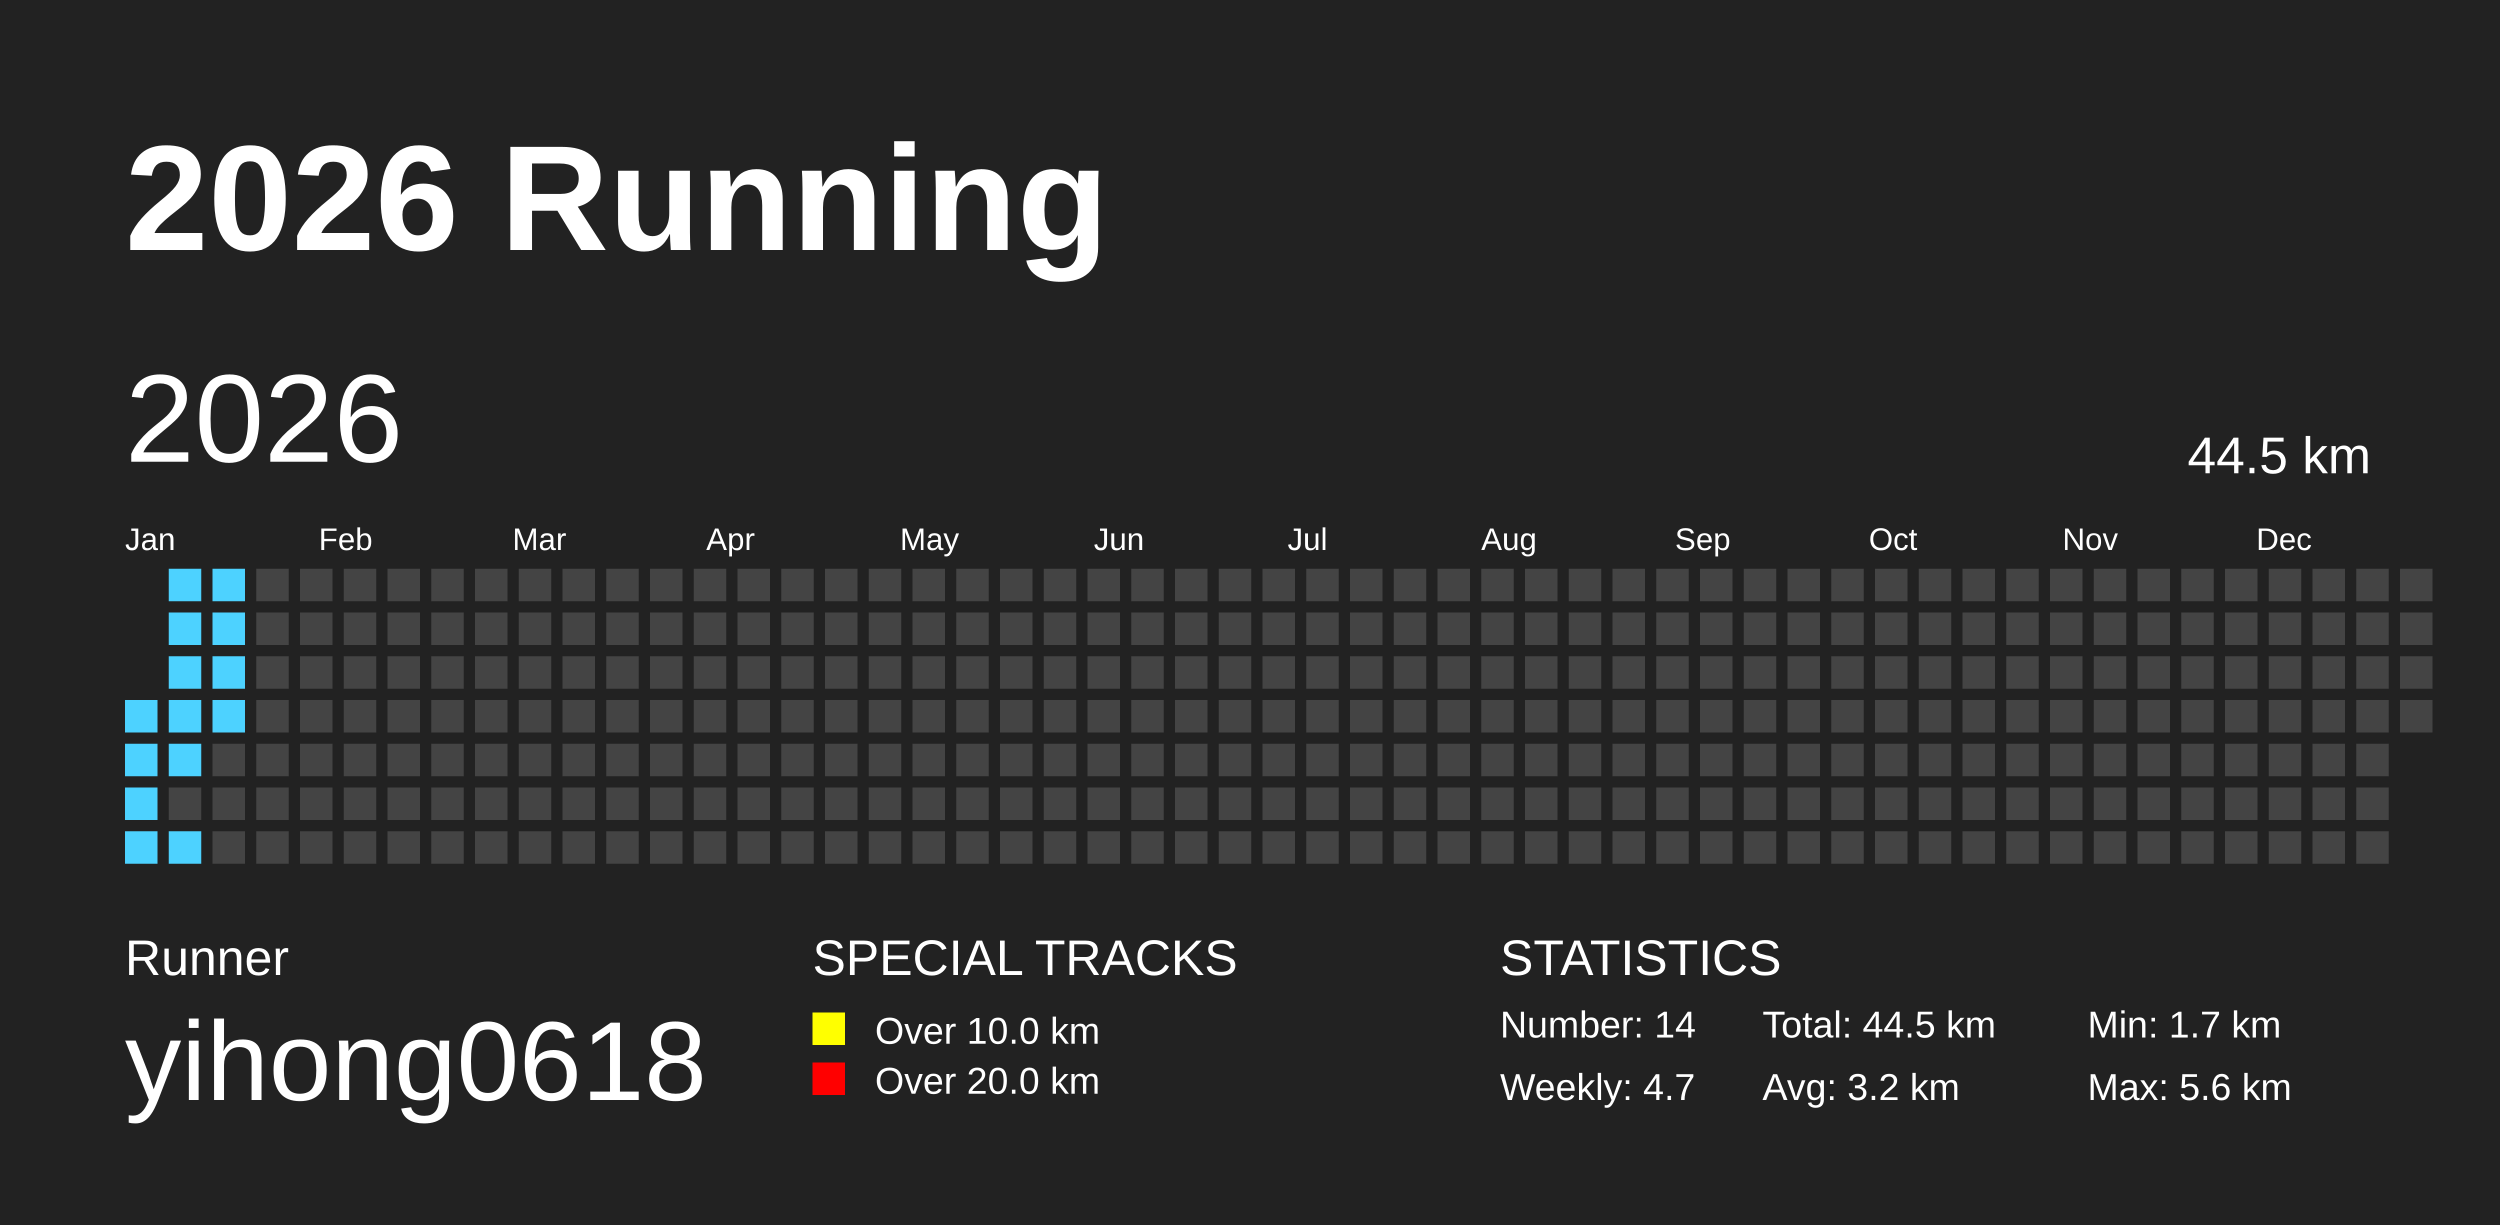
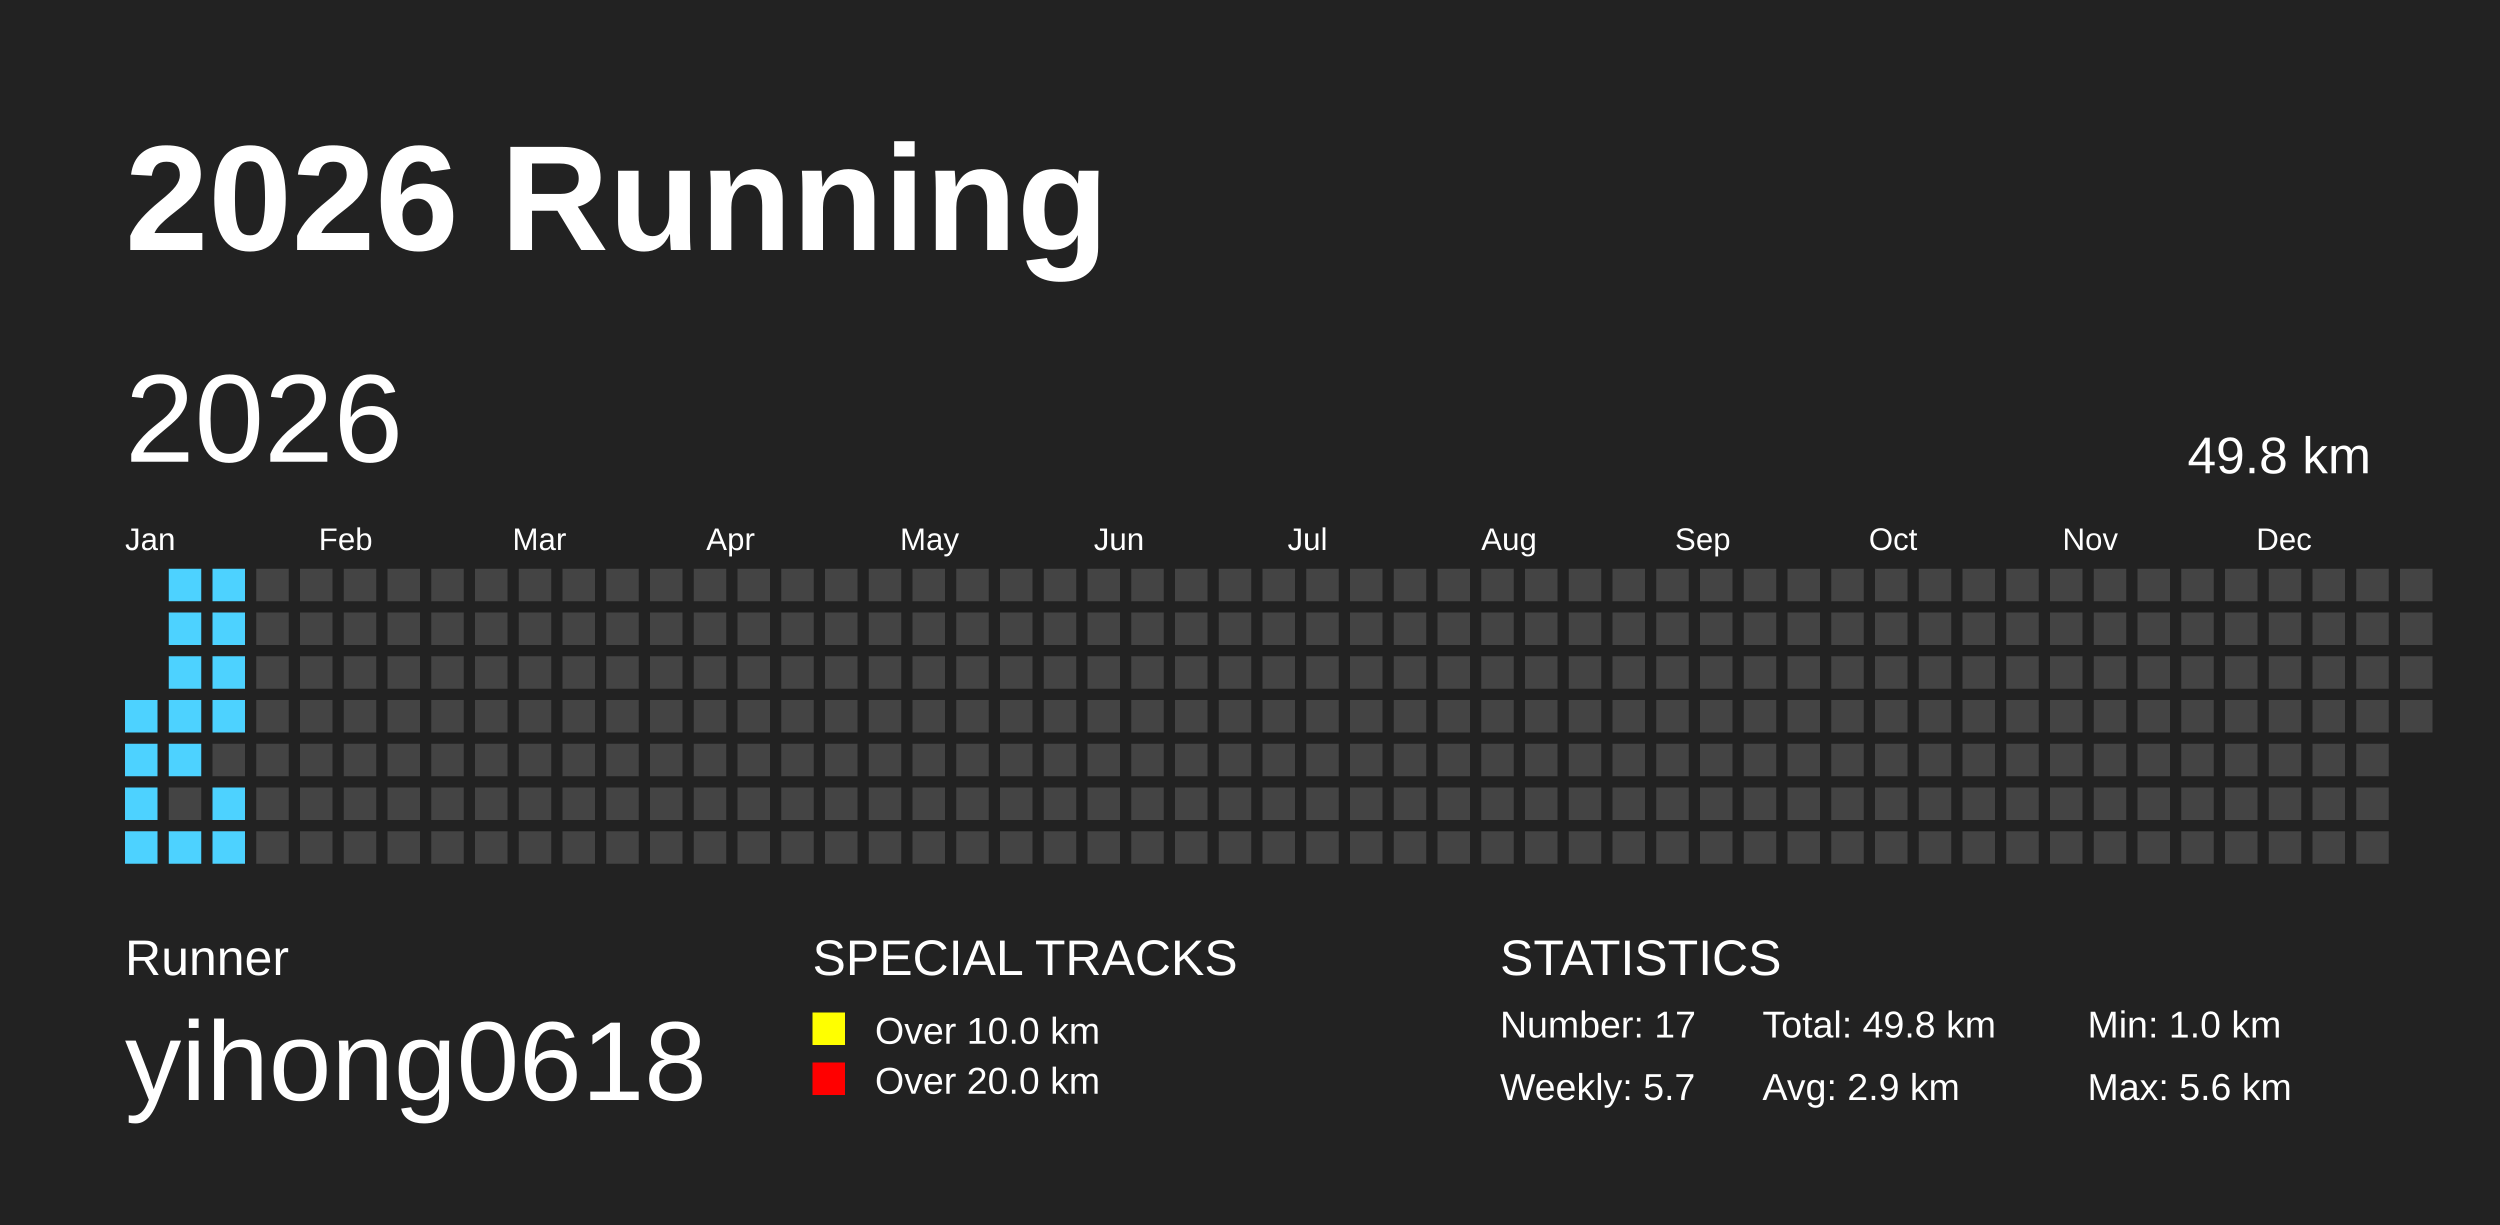
<svg xmlns="http://www.w3.org/2000/svg" baseProfile="full" height="98mm" version="1.1" viewBox="0,0,200,98" width="200mm">
  <defs />
  <rect fill="#222222" height="98" width="200" x="0" y="0" />
  <text fill="#FFFFFF" style="font-size:12px; font-family:Arial; font-weight:bold;" x="10" y="20">2026 Running</text>
  <text fill="#FFFFFF" style="font-size:4px; font-family:Arial" x="10" y="78">Runner</text>
  <text fill="#FFFFFF" style="font-size:9px; font-family:Arial" x="10" y="88">yihong0618</text>
  <text fill="#FFFFFF" style="font-size:4px; font-family:Arial" x="65" y="78">SPECIAL TRACKS</text>
  <rect fill="yellow" height="2.6" width="2.6" x="65" y="81" />
  <text fill="#FFFFFF" style="font-size:3px; font-family:Arial" x="70" y="83.5">Over 10.0 km</text>
  <rect fill="red" height="2.6" width="2.6" x="65" y="85" />
  <text fill="#FFFFFF" style="font-size:3px; font-family:Arial" x="70" y="87.5">Over 20.0 km</text>
  <text fill="#FFFFFF" style="font-size:4px; font-family:Arial" x="120" y="78">STATISTICS</text>
-   <text fill="#FFFFFF" style="font-size:3px; font-family:Arial" x="120" y="83">Number: 14</text>
-   <text fill="#FFFFFF" style="font-size:3px; font-family:Arial" x="120" y="88">Weekly: 4.7</text>
-   <text fill="#FFFFFF" style="font-size:3px; font-family:Arial" x="141" y="83">Total: 44.5 km</text>
-   <text fill="#FFFFFF" style="font-size:3px; font-family:Arial" x="141" y="88">Avg: 3.2 km</text>
-   <text fill="#FFFFFF" style="font-size:3px; font-family:Arial" x="167" y="83">Min: 1.7 km</text>
+   <text fill="#FFFFFF" style="font-size:3px; font-family:Arial" x="120" y="83">Number: 17</text>
+   <text fill="#FFFFFF" style="font-size:3px; font-family:Arial" x="120" y="88">Weekly: 5.7</text>
+   <text fill="#FFFFFF" style="font-size:3px; font-family:Arial" x="141" y="83">Total: 49.8 km</text>
+   <text fill="#FFFFFF" style="font-size:3px; font-family:Arial" x="141" y="88">Avg: 2.9 km</text>
+   <text fill="#FFFFFF" style="font-size:3px; font-family:Arial" x="167" y="83">Min: 1.0 km</text>
  <text fill="#FFFFFF" style="font-size:3px; font-family:Arial" x="167" y="88">Max: 5.6 km</text>
  <text dominant-baseline="hanging" fill="#FFFFFF" style="font-size:10.0px; font-family:Arial;" x="10" y="30">2026</text>
-   <text dominant-baseline="hanging" fill="#FFFFFF" style="font-size:4.125px; font-family:Arial;" x="175" y="35">44.5 km</text>
+   <text dominant-baseline="hanging" fill="#FFFFFF" style="font-size:4.125px; font-family:Arial;" x="175" y="35">49.8 km</text>
  <text fill="#FFFFFF" style="font-size:2.5px; font-family:Arial" x="10.0" y="44">Jan</text>
  <text fill="#FFFFFF" style="font-size:2.5px; font-family:Arial" x="25.5" y="44">Feb</text>
  <text fill="#FFFFFF" style="font-size:2.5px; font-family:Arial" x="41.0" y="44">Mar</text>
  <text fill="#FFFFFF" style="font-size:2.5px; font-family:Arial" x="56.5" y="44">Apr</text>
  <text fill="#FFFFFF" style="font-size:2.5px; font-family:Arial" x="72.0" y="44">May</text>
  <text fill="#FFFFFF" style="font-size:2.5px; font-family:Arial" x="87.5" y="44">Jun</text>
  <text fill="#FFFFFF" style="font-size:2.5px; font-family:Arial" x="103.0" y="44">Jul</text>
  <text fill="#FFFFFF" style="font-size:2.5px; font-family:Arial" x="118.5" y="44">Aug</text>
  <text fill="#FFFFFF" style="font-size:2.5px; font-family:Arial" x="134.0" y="44">Sep</text>
  <text fill="#FFFFFF" style="font-size:2.5px; font-family:Arial" x="149.5" y="44">Oct</text>
  <text fill="#FFFFFF" style="font-size:2.5px; font-family:Arial" x="165.0" y="44">Nov</text>
  <text fill="#FFFFFF" style="font-size:2.5px; font-family:Arial" x="180.5" y="44">Dec</text>
  <rect fill="#4DD2FF" height="2.6" width="2.6" x="10.0" y="56.0" />
  <rect fill="#4DD2FF" height="2.6" width="2.6" x="10.0" y="59.5" />
  <rect fill="#4DD2FF" height="2.6" width="2.6" x="10.0" y="63.0" />
  <rect fill="#4DD2FF" height="2.6" width="2.6" x="10.0" y="66.5" />
  <rect fill="#4DD2FF" height="2.6" width="2.6" x="13.5" y="45.5" />
  <rect fill="#4DD2FF" height="2.6" width="2.6" x="13.5" y="49.0" />
  <rect fill="#4DD2FF" height="2.6" width="2.6" x="13.5" y="52.5" />
  <rect fill="#4DD2FF" height="2.6" width="2.6" x="13.5" y="56.0" />
  <rect fill="#4DD2FF" height="2.6" width="2.6" x="13.5" y="59.5" />
  <rect fill="#444444" height="2.6" width="2.6" x="13.5" y="63.0" />
  <rect fill="#4DD2FF" height="2.6" width="2.6" x="13.5" y="66.5" />
  <rect fill="#4DD2FF" height="2.6" width="2.6" x="17.0" y="45.5" />
  <rect fill="#4DD2FF" height="2.6" width="2.6" x="17.0" y="49.0" />
  <rect fill="#4DD2FF" height="2.6" width="2.6" x="17.0" y="52.5" />
  <rect fill="#4DD2FF" height="2.6" width="2.6" x="17.0" y="56.0" />
  <rect fill="#444444" height="2.6" width="2.6" x="17.0" y="59.5" />
-   <rect fill="#444444" height="2.6" width="2.6" x="17.0" y="63.0" />
-   <rect fill="#444444" height="2.6" width="2.6" x="17.0" y="66.5" />
+   <rect fill="#4DD2FF" height="2.6" width="2.6" x="17.0" y="63.0" />
+   <rect fill="#4DD2FF" height="2.6" width="2.6" x="17.0" y="66.5" />
  <rect fill="#444444" height="2.6" width="2.6" x="20.5" y="45.5" />
  <rect fill="#444444" height="2.6" width="2.6" x="20.5" y="49.0" />
  <rect fill="#444444" height="2.6" width="2.6" x="20.5" y="52.5" />
  <rect fill="#444444" height="2.6" width="2.6" x="20.5" y="56.0" />
  <rect fill="#444444" height="2.6" width="2.6" x="20.5" y="59.5" />
  <rect fill="#444444" height="2.6" width="2.6" x="20.5" y="63.0" />
  <rect fill="#444444" height="2.6" width="2.6" x="20.5" y="66.5" />
  <rect fill="#444444" height="2.6" width="2.6" x="24.0" y="45.5" />
  <rect fill="#444444" height="2.6" width="2.6" x="24.0" y="49.0" />
  <rect fill="#444444" height="2.6" width="2.6" x="24.0" y="52.5" />
  <rect fill="#444444" height="2.6" width="2.6" x="24.0" y="56.0" />
  <rect fill="#444444" height="2.6" width="2.6" x="24.0" y="59.5" />
  <rect fill="#444444" height="2.6" width="2.6" x="24.0" y="63.0" />
  <rect fill="#444444" height="2.6" width="2.6" x="24.0" y="66.5" />
  <rect fill="#444444" height="2.6" width="2.6" x="27.5" y="45.5" />
  <rect fill="#444444" height="2.6" width="2.6" x="27.5" y="49.0" />
  <rect fill="#444444" height="2.6" width="2.6" x="27.5" y="52.5" />
  <rect fill="#444444" height="2.6" width="2.6" x="27.5" y="56.0" />
  <rect fill="#444444" height="2.6" width="2.6" x="27.5" y="59.5" />
  <rect fill="#444444" height="2.6" width="2.6" x="27.5" y="63.0" />
  <rect fill="#444444" height="2.6" width="2.6" x="27.5" y="66.5" />
  <rect fill="#444444" height="2.6" width="2.6" x="31.0" y="45.5" />
  <rect fill="#444444" height="2.6" width="2.6" x="31.0" y="49.0" />
  <rect fill="#444444" height="2.6" width="2.6" x="31.0" y="52.5" />
  <rect fill="#444444" height="2.6" width="2.6" x="31.0" y="56.0" />
  <rect fill="#444444" height="2.6" width="2.6" x="31.0" y="59.5" />
  <rect fill="#444444" height="2.6" width="2.6" x="31.0" y="63.0" />
  <rect fill="#444444" height="2.6" width="2.6" x="31.0" y="66.5" />
  <rect fill="#444444" height="2.6" width="2.6" x="34.5" y="45.5" />
  <rect fill="#444444" height="2.6" width="2.6" x="34.5" y="49.0" />
  <rect fill="#444444" height="2.6" width="2.6" x="34.5" y="52.5" />
  <rect fill="#444444" height="2.6" width="2.6" x="34.5" y="56.0" />
  <rect fill="#444444" height="2.6" width="2.6" x="34.5" y="59.5" />
  <rect fill="#444444" height="2.6" width="2.6" x="34.5" y="63.0" />
  <rect fill="#444444" height="2.6" width="2.6" x="34.5" y="66.5" />
  <rect fill="#444444" height="2.6" width="2.6" x="38.0" y="45.5" />
  <rect fill="#444444" height="2.6" width="2.6" x="38.0" y="49.0" />
  <rect fill="#444444" height="2.6" width="2.6" x="38.0" y="52.5" />
  <rect fill="#444444" height="2.6" width="2.6" x="38.0" y="56.0" />
  <rect fill="#444444" height="2.6" width="2.6" x="38.0" y="59.5" />
  <rect fill="#444444" height="2.6" width="2.6" x="38.0" y="63.0" />
  <rect fill="#444444" height="2.6" width="2.6" x="38.0" y="66.5" />
  <rect fill="#444444" height="2.6" width="2.6" x="41.5" y="45.5" />
  <rect fill="#444444" height="2.6" width="2.6" x="41.5" y="49.0" />
  <rect fill="#444444" height="2.6" width="2.6" x="41.5" y="52.5" />
  <rect fill="#444444" height="2.6" width="2.6" x="41.5" y="56.0" />
  <rect fill="#444444" height="2.6" width="2.6" x="41.5" y="59.5" />
  <rect fill="#444444" height="2.6" width="2.6" x="41.5" y="63.0" />
  <rect fill="#444444" height="2.6" width="2.6" x="41.5" y="66.5" />
  <rect fill="#444444" height="2.6" width="2.6" x="45.0" y="45.5" />
  <rect fill="#444444" height="2.6" width="2.6" x="45.0" y="49.0" />
  <rect fill="#444444" height="2.6" width="2.6" x="45.0" y="52.5" />
  <rect fill="#444444" height="2.6" width="2.6" x="45.0" y="56.0" />
  <rect fill="#444444" height="2.6" width="2.6" x="45.0" y="59.5" />
  <rect fill="#444444" height="2.6" width="2.6" x="45.0" y="63.0" />
  <rect fill="#444444" height="2.6" width="2.6" x="45.0" y="66.5" />
  <rect fill="#444444" height="2.6" width="2.6" x="48.5" y="45.5" />
  <rect fill="#444444" height="2.6" width="2.6" x="48.5" y="49.0" />
  <rect fill="#444444" height="2.6" width="2.6" x="48.5" y="52.5" />
  <rect fill="#444444" height="2.6" width="2.6" x="48.5" y="56.0" />
  <rect fill="#444444" height="2.6" width="2.6" x="48.5" y="59.5" />
  <rect fill="#444444" height="2.6" width="2.6" x="48.5" y="63.0" />
  <rect fill="#444444" height="2.6" width="2.6" x="48.5" y="66.5" />
  <rect fill="#444444" height="2.6" width="2.6" x="52.0" y="45.5" />
  <rect fill="#444444" height="2.6" width="2.6" x="52.0" y="49.0" />
  <rect fill="#444444" height="2.6" width="2.6" x="52.0" y="52.5" />
  <rect fill="#444444" height="2.6" width="2.6" x="52.0" y="56.0" />
  <rect fill="#444444" height="2.6" width="2.6" x="52.0" y="59.5" />
  <rect fill="#444444" height="2.6" width="2.6" x="52.0" y="63.0" />
  <rect fill="#444444" height="2.6" width="2.6" x="52.0" y="66.5" />
  <rect fill="#444444" height="2.6" width="2.6" x="55.5" y="45.5" />
  <rect fill="#444444" height="2.6" width="2.6" x="55.5" y="49.0" />
  <rect fill="#444444" height="2.6" width="2.6" x="55.5" y="52.5" />
  <rect fill="#444444" height="2.6" width="2.6" x="55.5" y="56.0" />
  <rect fill="#444444" height="2.6" width="2.6" x="55.5" y="59.5" />
  <rect fill="#444444" height="2.6" width="2.6" x="55.5" y="63.0" />
  <rect fill="#444444" height="2.6" width="2.6" x="55.5" y="66.5" />
  <rect fill="#444444" height="2.6" width="2.6" x="59.0" y="45.5" />
  <rect fill="#444444" height="2.6" width="2.6" x="59.0" y="49.0" />
  <rect fill="#444444" height="2.6" width="2.6" x="59.0" y="52.5" />
  <rect fill="#444444" height="2.6" width="2.6" x="59.0" y="56.0" />
  <rect fill="#444444" height="2.6" width="2.6" x="59.0" y="59.5" />
  <rect fill="#444444" height="2.6" width="2.6" x="59.0" y="63.0" />
  <rect fill="#444444" height="2.6" width="2.6" x="59.0" y="66.5" />
  <rect fill="#444444" height="2.6" width="2.6" x="62.5" y="45.5" />
  <rect fill="#444444" height="2.6" width="2.6" x="62.5" y="49.0" />
  <rect fill="#444444" height="2.6" width="2.6" x="62.5" y="52.5" />
  <rect fill="#444444" height="2.6" width="2.6" x="62.5" y="56.0" />
  <rect fill="#444444" height="2.6" width="2.6" x="62.5" y="59.5" />
  <rect fill="#444444" height="2.6" width="2.6" x="62.5" y="63.0" />
  <rect fill="#444444" height="2.6" width="2.6" x="62.5" y="66.5" />
  <rect fill="#444444" height="2.6" width="2.6" x="66.0" y="45.5" />
  <rect fill="#444444" height="2.6" width="2.6" x="66.0" y="49.0" />
  <rect fill="#444444" height="2.6" width="2.6" x="66.0" y="52.5" />
  <rect fill="#444444" height="2.6" width="2.6" x="66.0" y="56.0" />
  <rect fill="#444444" height="2.6" width="2.6" x="66.0" y="59.5" />
  <rect fill="#444444" height="2.6" width="2.6" x="66.0" y="63.0" />
  <rect fill="#444444" height="2.6" width="2.6" x="66.0" y="66.5" />
  <rect fill="#444444" height="2.6" width="2.6" x="69.5" y="45.5" />
  <rect fill="#444444" height="2.6" width="2.6" x="69.5" y="49.0" />
  <rect fill="#444444" height="2.6" width="2.6" x="69.5" y="52.5" />
  <rect fill="#444444" height="2.6" width="2.6" x="69.5" y="56.0" />
  <rect fill="#444444" height="2.6" width="2.6" x="69.5" y="59.5" />
  <rect fill="#444444" height="2.6" width="2.6" x="69.5" y="63.0" />
  <rect fill="#444444" height="2.6" width="2.6" x="69.5" y="66.5" />
  <rect fill="#444444" height="2.6" width="2.6" x="73.0" y="45.5" />
  <rect fill="#444444" height="2.6" width="2.6" x="73.0" y="49.0" />
  <rect fill="#444444" height="2.6" width="2.6" x="73.0" y="52.5" />
  <rect fill="#444444" height="2.6" width="2.6" x="73.0" y="56.0" />
  <rect fill="#444444" height="2.6" width="2.6" x="73.0" y="59.5" />
  <rect fill="#444444" height="2.6" width="2.6" x="73.0" y="63.0" />
  <rect fill="#444444" height="2.6" width="2.6" x="73.0" y="66.5" />
  <rect fill="#444444" height="2.6" width="2.6" x="76.5" y="45.5" />
  <rect fill="#444444" height="2.6" width="2.6" x="76.5" y="49.0" />
  <rect fill="#444444" height="2.6" width="2.6" x="76.5" y="52.5" />
  <rect fill="#444444" height="2.6" width="2.6" x="76.5" y="56.0" />
  <rect fill="#444444" height="2.6" width="2.6" x="76.5" y="59.5" />
  <rect fill="#444444" height="2.6" width="2.6" x="76.5" y="63.0" />
  <rect fill="#444444" height="2.6" width="2.6" x="76.5" y="66.5" />
  <rect fill="#444444" height="2.6" width="2.6" x="80.0" y="45.5" />
  <rect fill="#444444" height="2.6" width="2.6" x="80.0" y="49.0" />
  <rect fill="#444444" height="2.6" width="2.6" x="80.0" y="52.5" />
  <rect fill="#444444" height="2.6" width="2.6" x="80.0" y="56.0" />
  <rect fill="#444444" height="2.6" width="2.6" x="80.0" y="59.5" />
  <rect fill="#444444" height="2.6" width="2.6" x="80.0" y="63.0" />
  <rect fill="#444444" height="2.6" width="2.6" x="80.0" y="66.5" />
  <rect fill="#444444" height="2.6" width="2.6" x="83.5" y="45.5" />
  <rect fill="#444444" height="2.6" width="2.6" x="83.5" y="49.0" />
  <rect fill="#444444" height="2.6" width="2.6" x="83.5" y="52.5" />
  <rect fill="#444444" height="2.6" width="2.6" x="83.5" y="56.0" />
  <rect fill="#444444" height="2.6" width="2.6" x="83.5" y="59.5" />
  <rect fill="#444444" height="2.6" width="2.6" x="83.5" y="63.0" />
  <rect fill="#444444" height="2.6" width="2.6" x="83.5" y="66.5" />
  <rect fill="#444444" height="2.6" width="2.6" x="87.0" y="45.5" />
  <rect fill="#444444" height="2.6" width="2.6" x="87.0" y="49.0" />
  <rect fill="#444444" height="2.6" width="2.6" x="87.0" y="52.5" />
  <rect fill="#444444" height="2.6" width="2.6" x="87.0" y="56.0" />
  <rect fill="#444444" height="2.6" width="2.6" x="87.0" y="59.5" />
  <rect fill="#444444" height="2.6" width="2.6" x="87.0" y="63.0" />
  <rect fill="#444444" height="2.6" width="2.6" x="87.0" y="66.5" />
  <rect fill="#444444" height="2.6" width="2.6" x="90.5" y="45.5" />
  <rect fill="#444444" height="2.6" width="2.6" x="90.5" y="49.0" />
  <rect fill="#444444" height="2.6" width="2.6" x="90.5" y="52.5" />
  <rect fill="#444444" height="2.6" width="2.6" x="90.5" y="56.0" />
  <rect fill="#444444" height="2.6" width="2.6" x="90.5" y="59.5" />
  <rect fill="#444444" height="2.6" width="2.6" x="90.5" y="63.0" />
  <rect fill="#444444" height="2.6" width="2.6" x="90.5" y="66.5" />
  <rect fill="#444444" height="2.6" width="2.6" x="94.0" y="45.5" />
  <rect fill="#444444" height="2.6" width="2.6" x="94.0" y="49.0" />
  <rect fill="#444444" height="2.6" width="2.6" x="94.0" y="52.5" />
  <rect fill="#444444" height="2.6" width="2.6" x="94.0" y="56.0" />
  <rect fill="#444444" height="2.6" width="2.6" x="94.0" y="59.5" />
  <rect fill="#444444" height="2.6" width="2.6" x="94.0" y="63.0" />
  <rect fill="#444444" height="2.6" width="2.6" x="94.0" y="66.5" />
  <rect fill="#444444" height="2.6" width="2.6" x="97.5" y="45.5" />
  <rect fill="#444444" height="2.6" width="2.6" x="97.5" y="49.0" />
  <rect fill="#444444" height="2.6" width="2.6" x="97.5" y="52.5" />
  <rect fill="#444444" height="2.6" width="2.6" x="97.5" y="56.0" />
  <rect fill="#444444" height="2.6" width="2.6" x="97.5" y="59.5" />
  <rect fill="#444444" height="2.6" width="2.6" x="97.5" y="63.0" />
  <rect fill="#444444" height="2.6" width="2.6" x="97.5" y="66.5" />
  <rect fill="#444444" height="2.6" width="2.6" x="101.0" y="45.5" />
  <rect fill="#444444" height="2.6" width="2.6" x="101.0" y="49.0" />
  <rect fill="#444444" height="2.6" width="2.6" x="101.0" y="52.5" />
  <rect fill="#444444" height="2.6" width="2.6" x="101.0" y="56.0" />
  <rect fill="#444444" height="2.6" width="2.6" x="101.0" y="59.5" />
  <rect fill="#444444" height="2.6" width="2.6" x="101.0" y="63.0" />
  <rect fill="#444444" height="2.6" width="2.6" x="101.0" y="66.5" />
  <rect fill="#444444" height="2.6" width="2.6" x="104.5" y="45.5" />
  <rect fill="#444444" height="2.6" width="2.6" x="104.5" y="49.0" />
  <rect fill="#444444" height="2.6" width="2.6" x="104.5" y="52.5" />
  <rect fill="#444444" height="2.6" width="2.6" x="104.5" y="56.0" />
  <rect fill="#444444" height="2.6" width="2.6" x="104.5" y="59.5" />
  <rect fill="#444444" height="2.6" width="2.6" x="104.5" y="63.0" />
  <rect fill="#444444" height="2.6" width="2.6" x="104.5" y="66.5" />
  <rect fill="#444444" height="2.6" width="2.6" x="108.0" y="45.5" />
  <rect fill="#444444" height="2.6" width="2.6" x="108.0" y="49.0" />
  <rect fill="#444444" height="2.6" width="2.6" x="108.0" y="52.5" />
  <rect fill="#444444" height="2.6" width="2.6" x="108.0" y="56.0" />
  <rect fill="#444444" height="2.6" width="2.6" x="108.0" y="59.5" />
  <rect fill="#444444" height="2.6" width="2.6" x="108.0" y="63.0" />
  <rect fill="#444444" height="2.6" width="2.6" x="108.0" y="66.5" />
  <rect fill="#444444" height="2.6" width="2.6" x="111.5" y="45.5" />
  <rect fill="#444444" height="2.6" width="2.6" x="111.5" y="49.0" />
  <rect fill="#444444" height="2.6" width="2.6" x="111.5" y="52.5" />
  <rect fill="#444444" height="2.6" width="2.6" x="111.5" y="56.0" />
  <rect fill="#444444" height="2.6" width="2.6" x="111.5" y="59.5" />
  <rect fill="#444444" height="2.6" width="2.6" x="111.5" y="63.0" />
  <rect fill="#444444" height="2.6" width="2.6" x="111.5" y="66.5" />
  <rect fill="#444444" height="2.6" width="2.6" x="115.0" y="45.5" />
  <rect fill="#444444" height="2.6" width="2.6" x="115.0" y="49.0" />
  <rect fill="#444444" height="2.6" width="2.6" x="115.0" y="52.5" />
  <rect fill="#444444" height="2.6" width="2.6" x="115.0" y="56.0" />
  <rect fill="#444444" height="2.6" width="2.6" x="115.0" y="59.5" />
  <rect fill="#444444" height="2.6" width="2.6" x="115.0" y="63.0" />
  <rect fill="#444444" height="2.6" width="2.6" x="115.0" y="66.5" />
  <rect fill="#444444" height="2.6" width="2.6" x="118.5" y="45.5" />
  <rect fill="#444444" height="2.6" width="2.6" x="118.5" y="49.0" />
  <rect fill="#444444" height="2.6" width="2.6" x="118.5" y="52.5" />
  <rect fill="#444444" height="2.6" width="2.6" x="118.5" y="56.0" />
  <rect fill="#444444" height="2.6" width="2.6" x="118.5" y="59.5" />
  <rect fill="#444444" height="2.6" width="2.6" x="118.5" y="63.0" />
  <rect fill="#444444" height="2.6" width="2.6" x="118.5" y="66.5" />
  <rect fill="#444444" height="2.6" width="2.6" x="122.0" y="45.5" />
  <rect fill="#444444" height="2.6" width="2.6" x="122.0" y="49.0" />
  <rect fill="#444444" height="2.6" width="2.6" x="122.0" y="52.5" />
  <rect fill="#444444" height="2.6" width="2.6" x="122.0" y="56.0" />
  <rect fill="#444444" height="2.6" width="2.6" x="122.0" y="59.5" />
  <rect fill="#444444" height="2.6" width="2.6" x="122.0" y="63.0" />
  <rect fill="#444444" height="2.6" width="2.6" x="122.0" y="66.5" />
  <rect fill="#444444" height="2.6" width="2.6" x="125.5" y="45.5" />
  <rect fill="#444444" height="2.6" width="2.6" x="125.5" y="49.0" />
  <rect fill="#444444" height="2.6" width="2.6" x="125.5" y="52.5" />
  <rect fill="#444444" height="2.6" width="2.6" x="125.5" y="56.0" />
  <rect fill="#444444" height="2.6" width="2.6" x="125.5" y="59.5" />
  <rect fill="#444444" height="2.6" width="2.6" x="125.5" y="63.0" />
  <rect fill="#444444" height="2.6" width="2.6" x="125.5" y="66.5" />
  <rect fill="#444444" height="2.6" width="2.6" x="129.0" y="45.5" />
  <rect fill="#444444" height="2.6" width="2.6" x="129.0" y="49.0" />
  <rect fill="#444444" height="2.6" width="2.6" x="129.0" y="52.5" />
  <rect fill="#444444" height="2.6" width="2.6" x="129.0" y="56.0" />
  <rect fill="#444444" height="2.6" width="2.6" x="129.0" y="59.5" />
  <rect fill="#444444" height="2.6" width="2.6" x="129.0" y="63.0" />
  <rect fill="#444444" height="2.6" width="2.6" x="129.0" y="66.5" />
  <rect fill="#444444" height="2.6" width="2.6" x="132.5" y="45.5" />
  <rect fill="#444444" height="2.6" width="2.6" x="132.5" y="49.0" />
  <rect fill="#444444" height="2.6" width="2.6" x="132.5" y="52.5" />
  <rect fill="#444444" height="2.6" width="2.6" x="132.5" y="56.0" />
  <rect fill="#444444" height="2.6" width="2.6" x="132.5" y="59.5" />
  <rect fill="#444444" height="2.6" width="2.6" x="132.5" y="63.0" />
  <rect fill="#444444" height="2.6" width="2.6" x="132.5" y="66.5" />
  <rect fill="#444444" height="2.6" width="2.6" x="136.0" y="45.5" />
  <rect fill="#444444" height="2.6" width="2.6" x="136.0" y="49.0" />
  <rect fill="#444444" height="2.6" width="2.6" x="136.0" y="52.5" />
  <rect fill="#444444" height="2.6" width="2.6" x="136.0" y="56.0" />
  <rect fill="#444444" height="2.6" width="2.6" x="136.0" y="59.5" />
  <rect fill="#444444" height="2.6" width="2.6" x="136.0" y="63.0" />
  <rect fill="#444444" height="2.6" width="2.6" x="136.0" y="66.5" />
  <rect fill="#444444" height="2.6" width="2.6" x="139.5" y="45.5" />
  <rect fill="#444444" height="2.6" width="2.6" x="139.5" y="49.0" />
  <rect fill="#444444" height="2.6" width="2.6" x="139.5" y="52.5" />
  <rect fill="#444444" height="2.6" width="2.6" x="139.5" y="56.0" />
  <rect fill="#444444" height="2.6" width="2.6" x="139.5" y="59.5" />
  <rect fill="#444444" height="2.6" width="2.6" x="139.5" y="63.0" />
  <rect fill="#444444" height="2.6" width="2.6" x="139.5" y="66.5" />
  <rect fill="#444444" height="2.6" width="2.6" x="143.0" y="45.5" />
  <rect fill="#444444" height="2.6" width="2.6" x="143.0" y="49.0" />
  <rect fill="#444444" height="2.6" width="2.6" x="143.0" y="52.5" />
  <rect fill="#444444" height="2.6" width="2.6" x="143.0" y="56.0" />
  <rect fill="#444444" height="2.6" width="2.6" x="143.0" y="59.5" />
  <rect fill="#444444" height="2.6" width="2.6" x="143.0" y="63.0" />
  <rect fill="#444444" height="2.6" width="2.6" x="143.0" y="66.5" />
  <rect fill="#444444" height="2.6" width="2.6" x="146.5" y="45.5" />
  <rect fill="#444444" height="2.6" width="2.6" x="146.5" y="49.0" />
  <rect fill="#444444" height="2.6" width="2.6" x="146.5" y="52.5" />
  <rect fill="#444444" height="2.6" width="2.6" x="146.5" y="56.0" />
  <rect fill="#444444" height="2.6" width="2.6" x="146.5" y="59.5" />
  <rect fill="#444444" height="2.6" width="2.6" x="146.5" y="63.0" />
  <rect fill="#444444" height="2.6" width="2.6" x="146.5" y="66.5" />
  <rect fill="#444444" height="2.6" width="2.6" x="150.0" y="45.5" />
  <rect fill="#444444" height="2.6" width="2.6" x="150.0" y="49.0" />
  <rect fill="#444444" height="2.6" width="2.6" x="150.0" y="52.5" />
  <rect fill="#444444" height="2.6" width="2.6" x="150.0" y="56.0" />
  <rect fill="#444444" height="2.6" width="2.6" x="150.0" y="59.5" />
  <rect fill="#444444" height="2.6" width="2.6" x="150.0" y="63.0" />
  <rect fill="#444444" height="2.6" width="2.6" x="150.0" y="66.5" />
  <rect fill="#444444" height="2.6" width="2.6" x="153.5" y="45.5" />
  <rect fill="#444444" height="2.6" width="2.6" x="153.5" y="49.0" />
  <rect fill="#444444" height="2.6" width="2.6" x="153.5" y="52.5" />
  <rect fill="#444444" height="2.6" width="2.6" x="153.5" y="56.0" />
  <rect fill="#444444" height="2.6" width="2.6" x="153.5" y="59.5" />
  <rect fill="#444444" height="2.6" width="2.6" x="153.5" y="63.0" />
  <rect fill="#444444" height="2.6" width="2.6" x="153.5" y="66.5" />
  <rect fill="#444444" height="2.6" width="2.6" x="157.0" y="45.5" />
  <rect fill="#444444" height="2.6" width="2.6" x="157.0" y="49.0" />
  <rect fill="#444444" height="2.6" width="2.6" x="157.0" y="52.5" />
  <rect fill="#444444" height="2.6" width="2.6" x="157.0" y="56.0" />
  <rect fill="#444444" height="2.6" width="2.6" x="157.0" y="59.5" />
  <rect fill="#444444" height="2.6" width="2.6" x="157.0" y="63.0" />
  <rect fill="#444444" height="2.6" width="2.6" x="157.0" y="66.5" />
  <rect fill="#444444" height="2.6" width="2.6" x="160.5" y="45.5" />
  <rect fill="#444444" height="2.6" width="2.6" x="160.5" y="49.0" />
  <rect fill="#444444" height="2.6" width="2.6" x="160.5" y="52.5" />
  <rect fill="#444444" height="2.6" width="2.6" x="160.5" y="56.0" />
  <rect fill="#444444" height="2.6" width="2.6" x="160.5" y="59.5" />
  <rect fill="#444444" height="2.6" width="2.6" x="160.5" y="63.0" />
  <rect fill="#444444" height="2.6" width="2.6" x="160.5" y="66.5" />
  <rect fill="#444444" height="2.6" width="2.6" x="164.0" y="45.5" />
  <rect fill="#444444" height="2.6" width="2.6" x="164.0" y="49.0" />
  <rect fill="#444444" height="2.6" width="2.6" x="164.0" y="52.5" />
  <rect fill="#444444" height="2.6" width="2.6" x="164.0" y="56.0" />
  <rect fill="#444444" height="2.6" width="2.6" x="164.0" y="59.5" />
  <rect fill="#444444" height="2.6" width="2.6" x="164.0" y="63.0" />
  <rect fill="#444444" height="2.6" width="2.6" x="164.0" y="66.5" />
  <rect fill="#444444" height="2.6" width="2.6" x="167.5" y="45.5" />
  <rect fill="#444444" height="2.6" width="2.6" x="167.5" y="49.0" />
  <rect fill="#444444" height="2.6" width="2.6" x="167.5" y="52.5" />
  <rect fill="#444444" height="2.6" width="2.6" x="167.5" y="56.0" />
  <rect fill="#444444" height="2.6" width="2.6" x="167.5" y="59.5" />
  <rect fill="#444444" height="2.6" width="2.6" x="167.5" y="63.0" />
  <rect fill="#444444" height="2.6" width="2.6" x="167.5" y="66.5" />
  <rect fill="#444444" height="2.6" width="2.6" x="171.0" y="45.5" />
  <rect fill="#444444" height="2.6" width="2.6" x="171.0" y="49.0" />
  <rect fill="#444444" height="2.6" width="2.6" x="171.0" y="52.5" />
  <rect fill="#444444" height="2.6" width="2.6" x="171.0" y="56.0" />
  <rect fill="#444444" height="2.6" width="2.6" x="171.0" y="59.5" />
  <rect fill="#444444" height="2.6" width="2.6" x="171.0" y="63.0" />
  <rect fill="#444444" height="2.6" width="2.6" x="171.0" y="66.5" />
  <rect fill="#444444" height="2.6" width="2.6" x="174.5" y="45.5" />
  <rect fill="#444444" height="2.6" width="2.6" x="174.5" y="49.0" />
  <rect fill="#444444" height="2.6" width="2.6" x="174.5" y="52.5" />
  <rect fill="#444444" height="2.6" width="2.6" x="174.5" y="56.0" />
  <rect fill="#444444" height="2.6" width="2.6" x="174.5" y="59.5" />
  <rect fill="#444444" height="2.6" width="2.6" x="174.5" y="63.0" />
  <rect fill="#444444" height="2.6" width="2.6" x="174.5" y="66.5" />
  <rect fill="#444444" height="2.6" width="2.6" x="178.0" y="45.5" />
  <rect fill="#444444" height="2.6" width="2.6" x="178.0" y="49.0" />
  <rect fill="#444444" height="2.6" width="2.6" x="178.0" y="52.5" />
  <rect fill="#444444" height="2.6" width="2.6" x="178.0" y="56.0" />
  <rect fill="#444444" height="2.6" width="2.6" x="178.0" y="59.5" />
  <rect fill="#444444" height="2.6" width="2.6" x="178.0" y="63.0" />
  <rect fill="#444444" height="2.6" width="2.6" x="178.0" y="66.5" />
  <rect fill="#444444" height="2.6" width="2.6" x="181.5" y="45.5" />
  <rect fill="#444444" height="2.6" width="2.6" x="181.5" y="49.0" />
  <rect fill="#444444" height="2.6" width="2.6" x="181.5" y="52.5" />
  <rect fill="#444444" height="2.6" width="2.6" x="181.5" y="56.0" />
  <rect fill="#444444" height="2.6" width="2.6" x="181.5" y="59.5" />
  <rect fill="#444444" height="2.6" width="2.6" x="181.5" y="63.0" />
  <rect fill="#444444" height="2.6" width="2.6" x="181.5" y="66.5" />
  <rect fill="#444444" height="2.6" width="2.6" x="185.0" y="45.5" />
  <rect fill="#444444" height="2.6" width="2.6" x="185.0" y="49.0" />
  <rect fill="#444444" height="2.6" width="2.6" x="185.0" y="52.5" />
  <rect fill="#444444" height="2.6" width="2.6" x="185.0" y="56.0" />
  <rect fill="#444444" height="2.6" width="2.6" x="185.0" y="59.5" />
  <rect fill="#444444" height="2.6" width="2.6" x="185.0" y="63.0" />
  <rect fill="#444444" height="2.6" width="2.6" x="185.0" y="66.5" />
  <rect fill="#444444" height="2.6" width="2.6" x="188.5" y="45.5" />
  <rect fill="#444444" height="2.6" width="2.6" x="188.5" y="49.0" />
  <rect fill="#444444" height="2.6" width="2.6" x="188.5" y="52.5" />
  <rect fill="#444444" height="2.6" width="2.6" x="188.5" y="56.0" />
  <rect fill="#444444" height="2.6" width="2.6" x="188.5" y="59.5" />
  <rect fill="#444444" height="2.6" width="2.6" x="188.5" y="63.0" />
  <rect fill="#444444" height="2.6" width="2.6" x="188.5" y="66.5" />
  <rect fill="#444444" height="2.6" width="2.6" x="192.0" y="45.5" />
  <rect fill="#444444" height="2.6" width="2.6" x="192.0" y="49.0" />
  <rect fill="#444444" height="2.6" width="2.6" x="192.0" y="52.5" />
  <rect fill="#444444" height="2.6" width="2.6" x="192.0" y="56.0" />
</svg>
